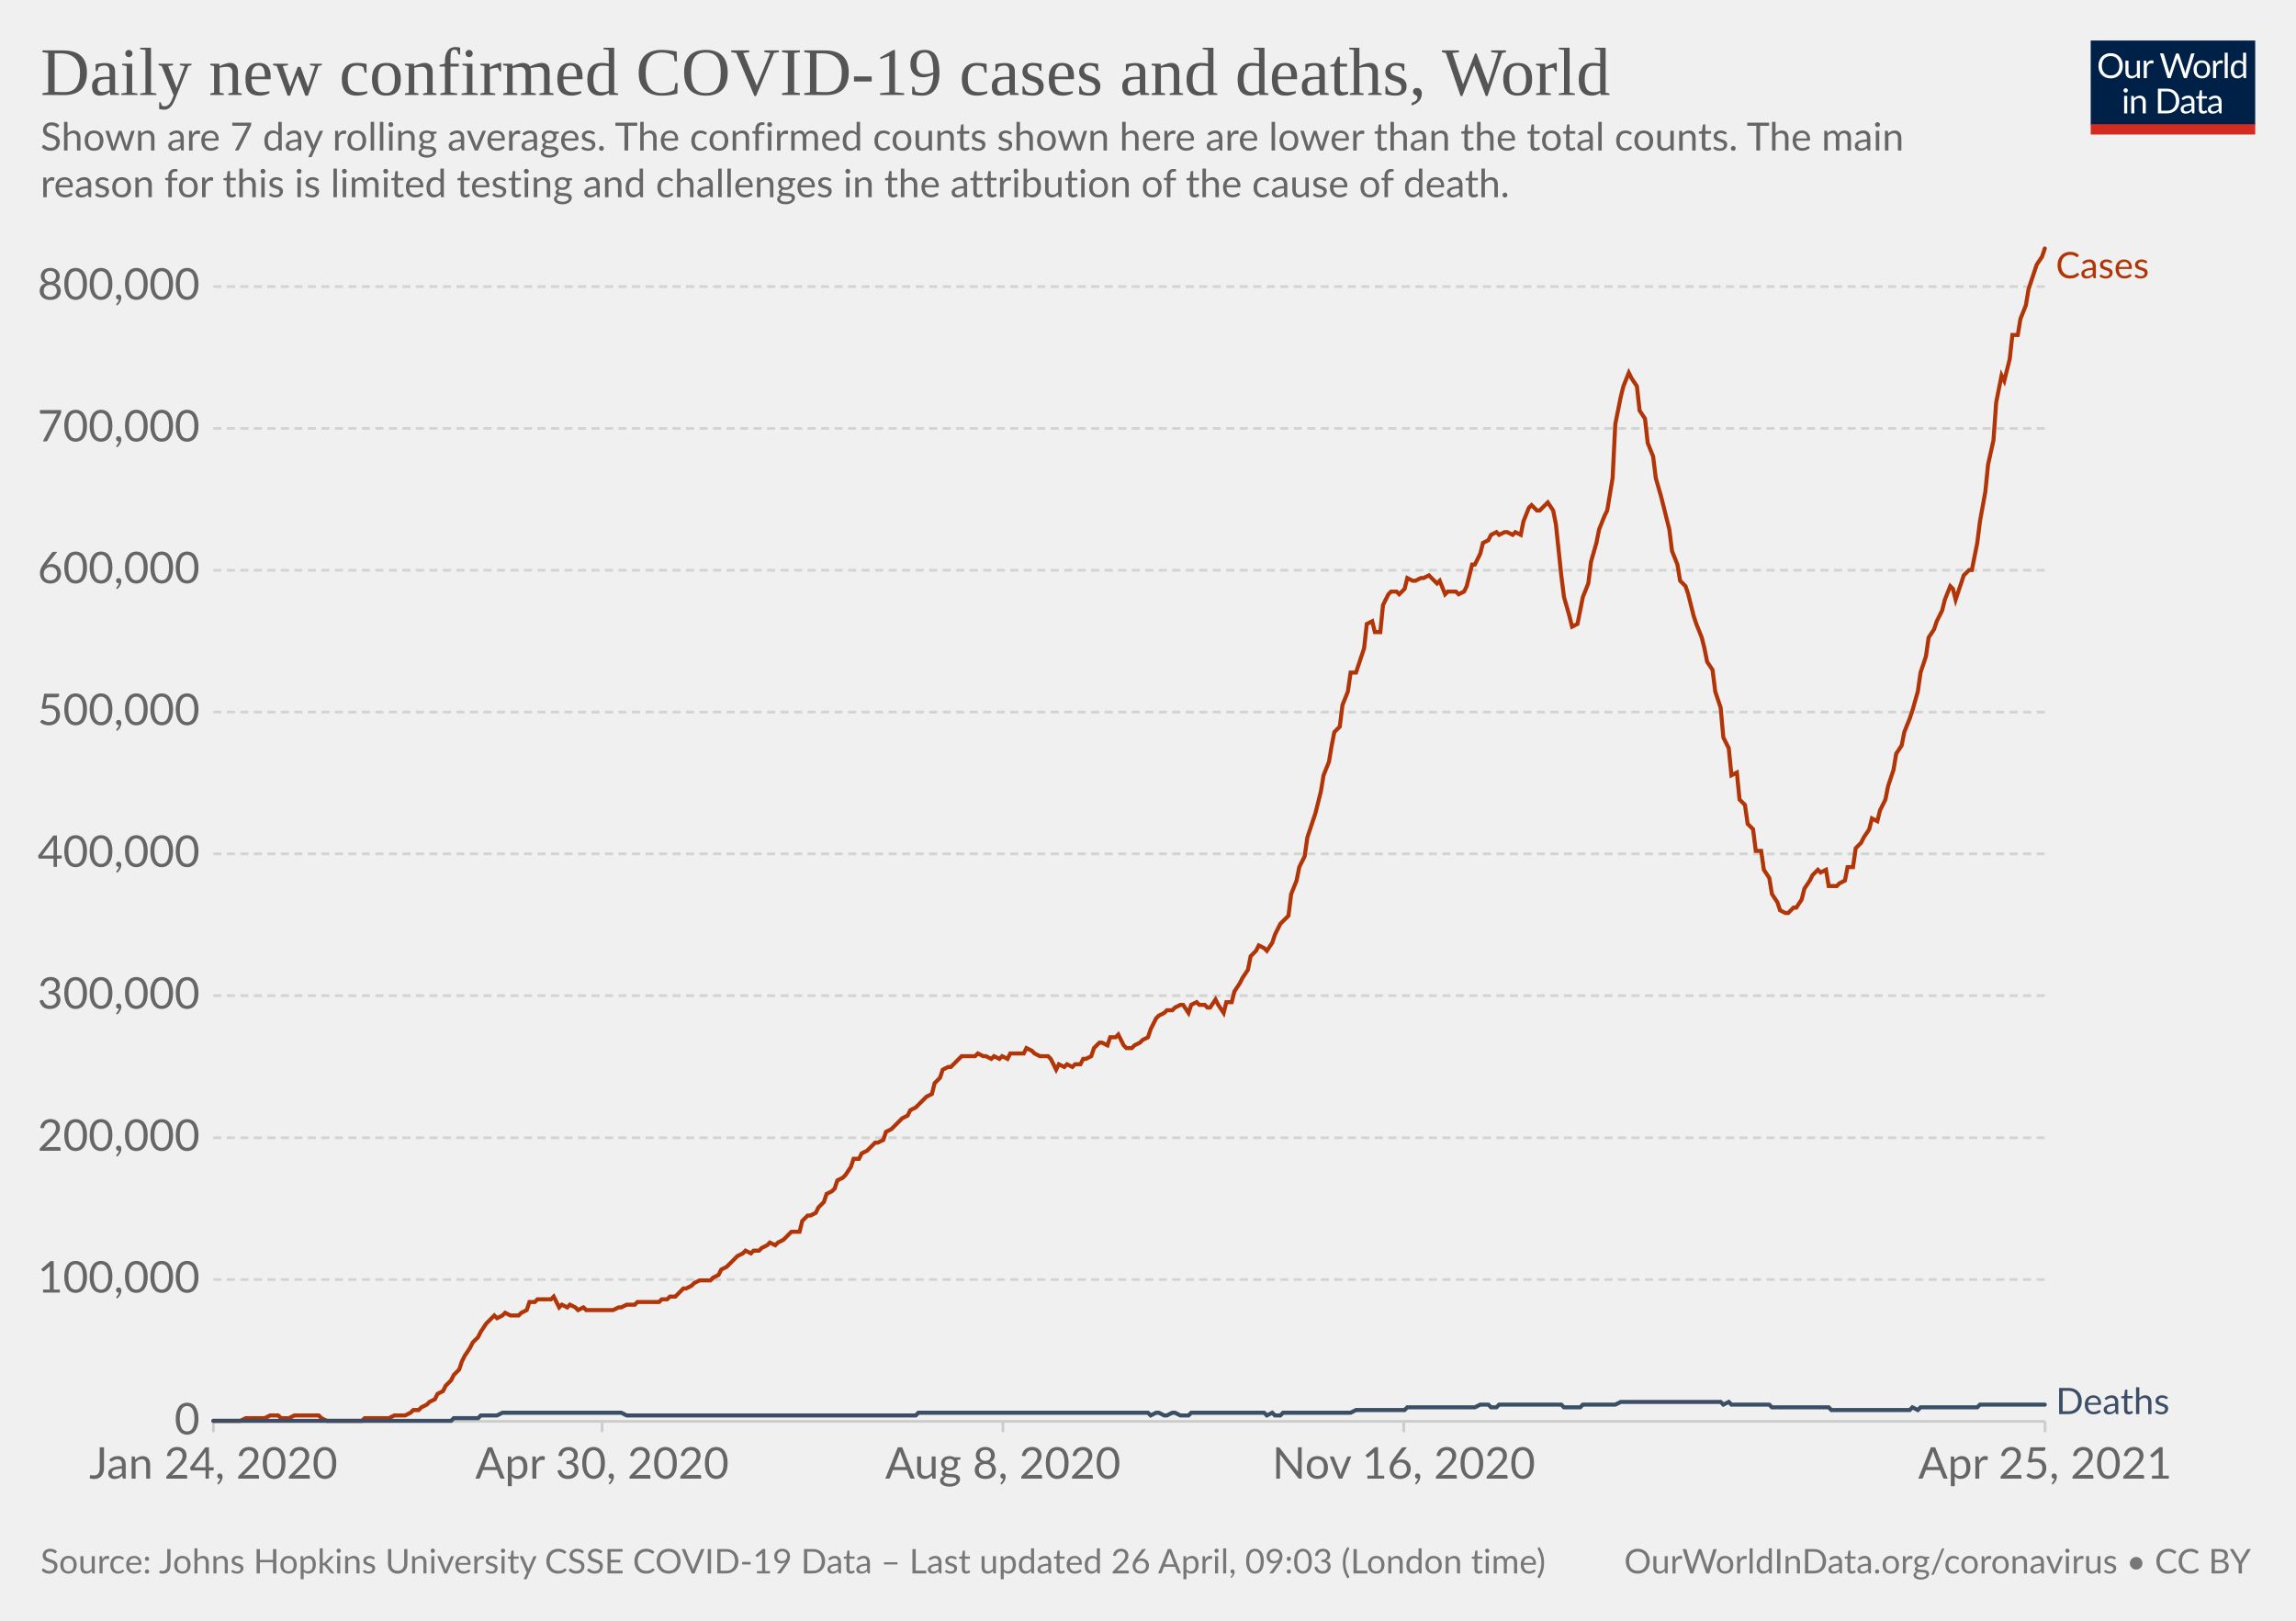
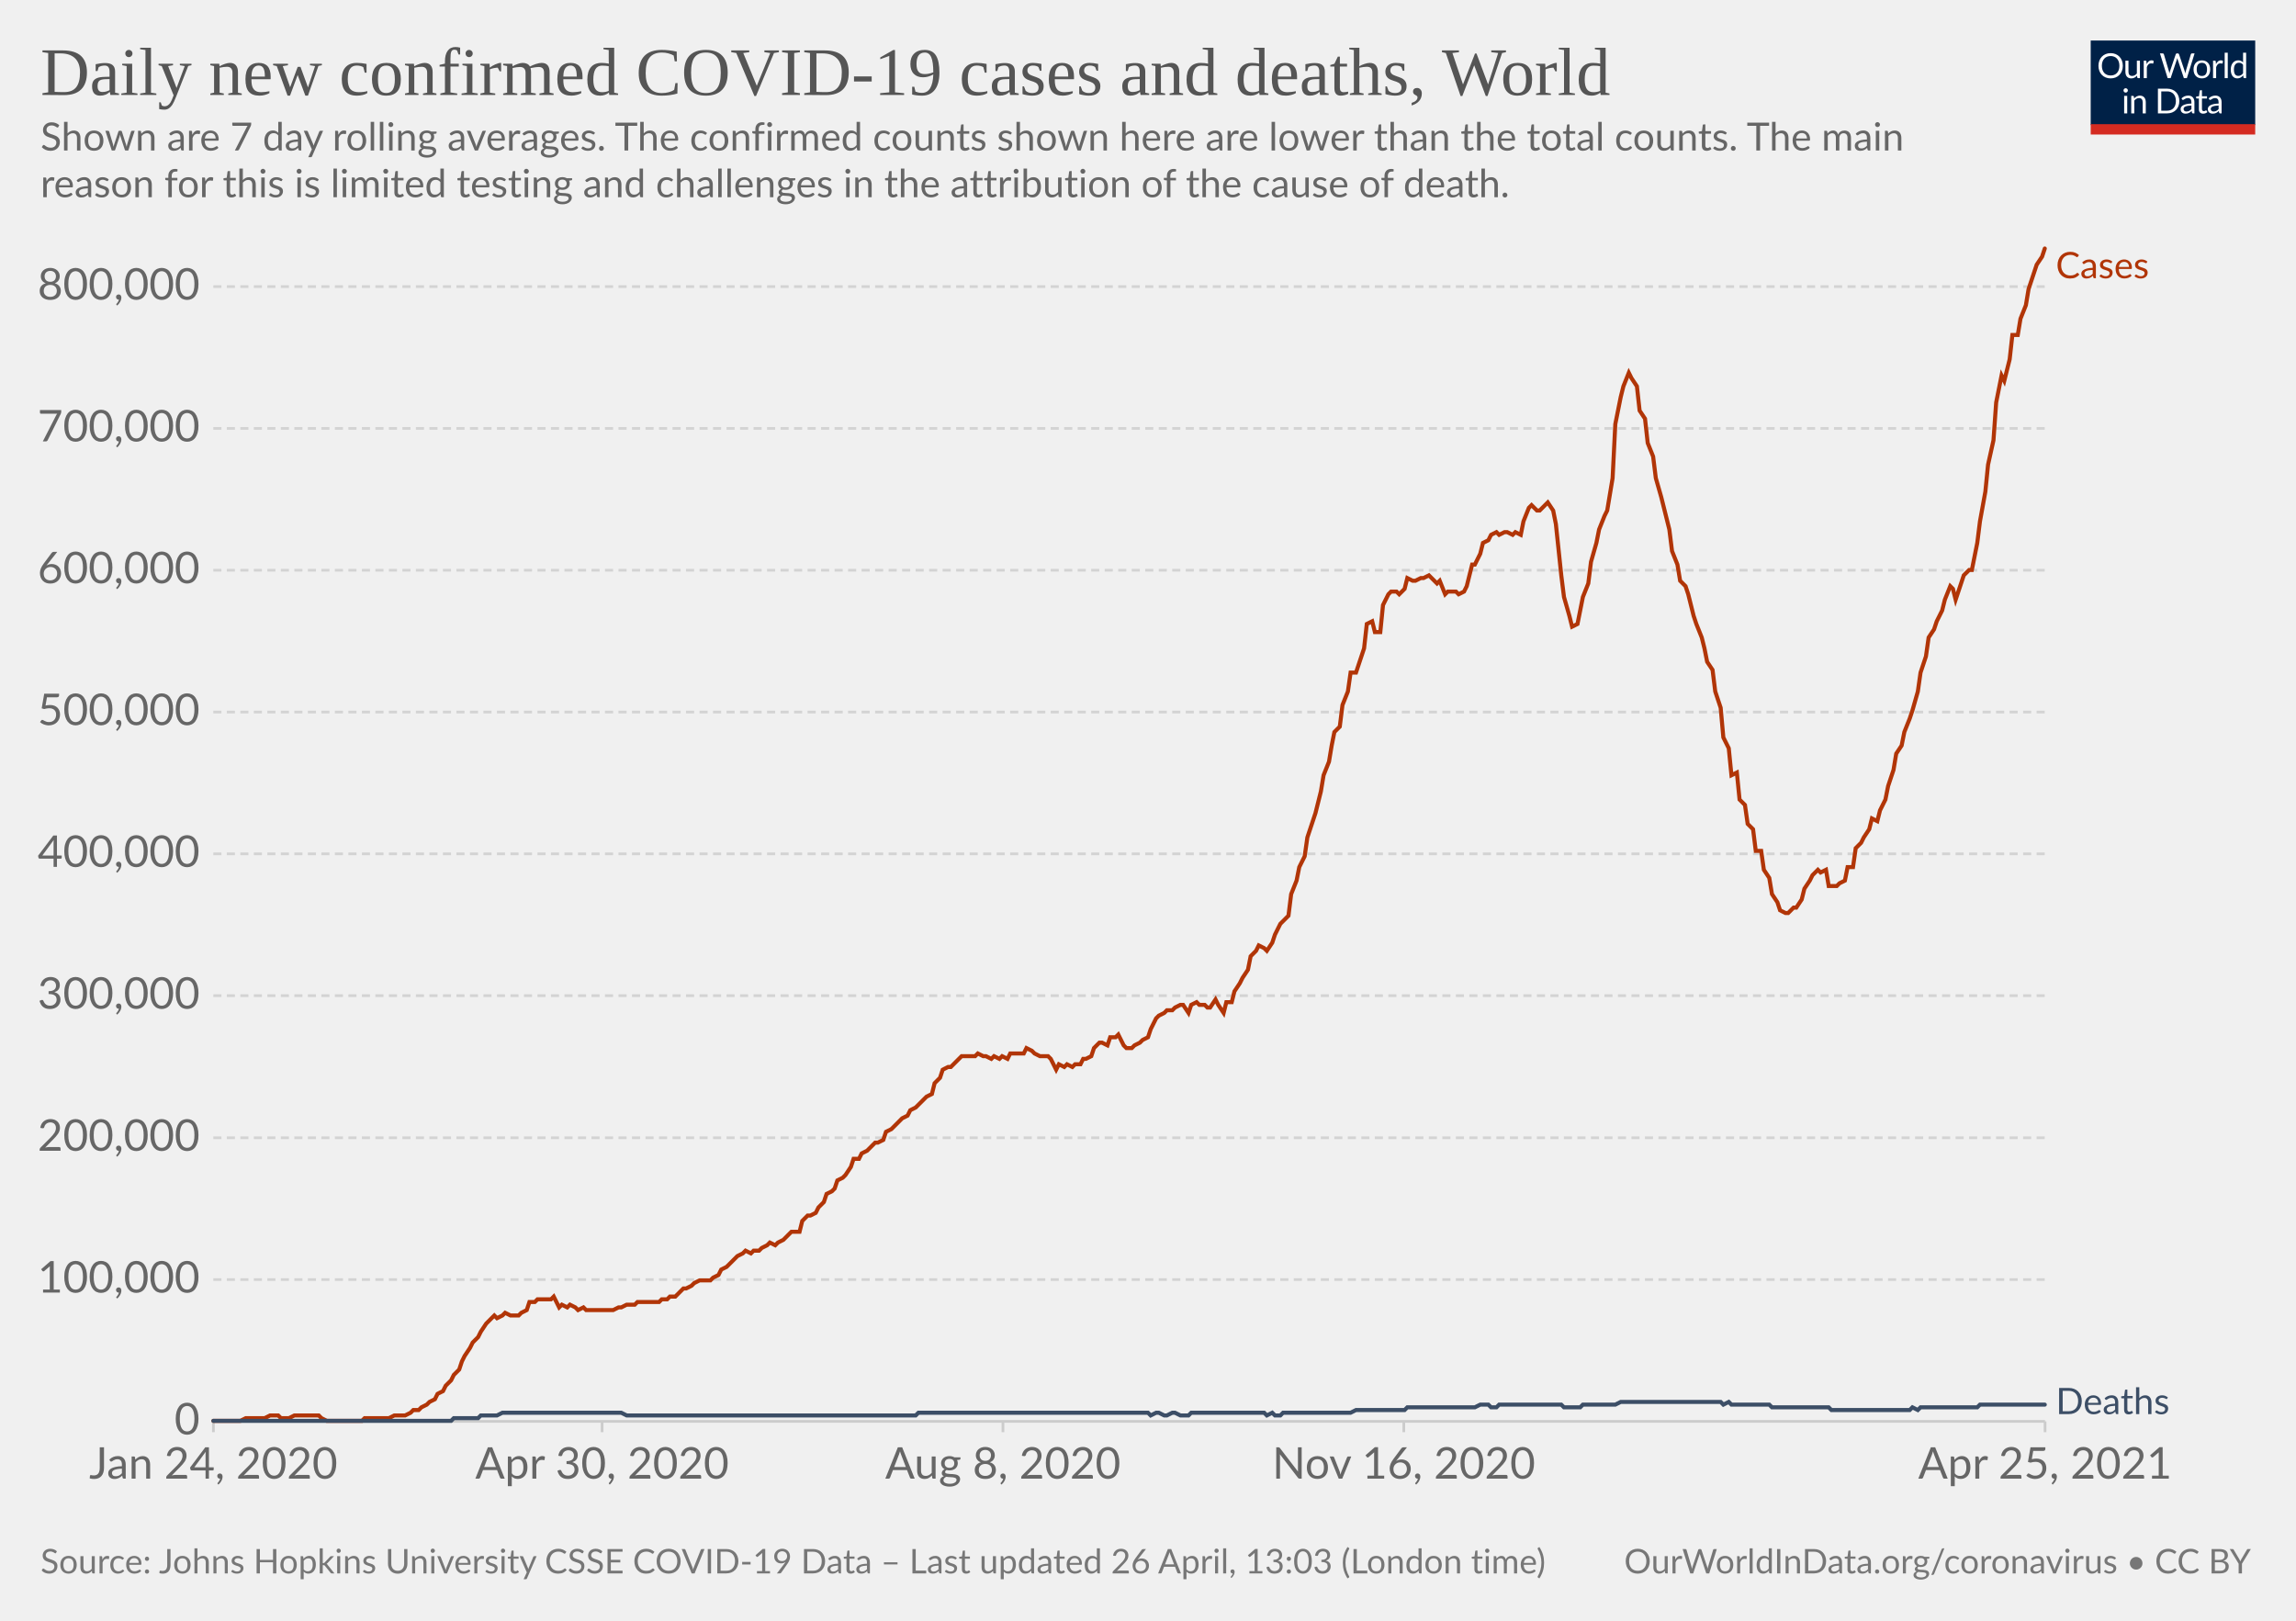
<svg xmlns="http://www.w3.org/2000/svg" version="1.1" style="background-color:#fff;-webkit-font-smoothing:antialiased" width="850" height="600" viewBox="0 0 850 600" font-family="Lato,'Helvetica Neue',Helvetica,Arial,sans-serif" font-size="18" text-rendering="optimizeLegibility">
  <g class="HeaderView">
    <g transform="matrix(.29 0 0 .29 774 15)">
      <svg className="owidLog" width="210" height="120" viewBox="0 0 210 120" fill="none">
        <g clip-path="url(#clip0)">
          <path d="M0 0h210v107.89H0V0z" fill="#002147" />
          <path d="M40.98 32.25c0 2.36-.38 4.53-1.12 6.51a14.26 14.26 0 01-8.1 8.4c-1.9.78-4.02 1.17-6.34 1.17a16.6 16.6 0 01-6.33-1.17 14.31 14.31 0 01-8.08-8.4 18.29 18.29 0 01-1.12-6.51c0-2.36.38-4.53 1.12-6.5.75-1.97 1.8-3.67 3.17-5.1a14.32 14.32 0 014.9-3.34c1.92-.8 4.03-1.19 6.34-1.19 2.32 0 4.43.4 6.34 1.19 1.92.8 3.56 1.9 4.93 3.34a14.87 14.87 0 013.17 5.1 18.1 18.1 0 011.12 6.5zm-4.38 0c0-1.94-.26-3.68-.8-5.22a10.91 10.91 0 00-2.24-3.89 9.68 9.68 0 00-3.52-2.46 11.95 11.95 0 00-4.62-.86c-1.68 0-3.21.28-4.6.86a9.88 9.88 0 00-3.54 2.46 10.91 10.91 0 00-2.24 3.9c-.53 1.53-.8 3.27-.8 5.2 0 1.94.27 3.68.8 5.22a11.17 11.17 0 002.24 3.9 10.01 10.01 0 003.55 2.44c1.38.56 2.9.83 4.6.83s3.24-.27 4.61-.83a9.8 9.8 0 003.52-2.44 11.17 11.17 0 002.25-3.9c.53-1.54.8-3.28.8-5.21zm26.22-6.54V48H60.5c-.56 0-.9-.27-1.05-.81l-.31-2.4a12.45 12.45 0 01-3.26 2.6c-1.2.64-2.58.96-4.13.96-1.22 0-2.3-.2-3.24-.6a6.52 6.52 0 01-2.33-1.7 7.37 7.37 0 01-1.43-2.67c-.3-1.04-.46-2.2-.46-3.45V25.7h3.91v14.22c0 1.68.38 2.99 1.15 3.91.77.93 1.96 1.39 3.54 1.39 1.16 0 2.24-.27 3.23-.82a10.42 10.42 0 002.8-2.28V25.7h3.91zm8.61 4.47a9.94 9.94 0 012.6-3.56 5.64 5.64 0 013.76-1.3c.47 0 .92.05 1.34.15.44.1.83.27 1.17.49l-.3 2.92c-.09.37-.3.55-.66.55-.2 0-.5-.04-.9-.13a6.21 6.21 0 00-3.24.18 4.23 4.23 0 00-1.47.92c-.42.4-.81.9-1.17 1.5-.33.58-.64 1.26-.92 2.02V48H67.7V25.71h2.25c.42 0 .72.08.88.25.16.16.27.44.33.83l.26 3.39zm61.16-13.7L122.75 48h-3.82l-7.99-24.05a21.95 21.95 0 01-.42-1.58 38.36 38.36 0 01-.44 1.58L102.05 48h-3.83L88.4 16.47h3.54c.38 0 .7.1.95.29.26.2.43.43.5.73l6.52 21.9.28 1.28.29 1.46.3-1.46.38-1.27 7.41-21.91c.1-.25.26-.48.51-.69.27-.22.58-.33.95-.33h1.23c.38 0 .69.1.92.29a1.77 1.77 0 01.53.73l7.4 21.9a28.4 28.4 0 01.68 2.62 29.52 29.52 0 01.52-2.61l6.54-21.91a1.31 1.31 0 01.48-.7c.27-.21.58-.32.95-.32h3.32zm9.35 8.88c1.63 0 3.1.27 4.4.82a9.43 9.43 0 015.46 5.94c.5 1.4.74 2.98.74 4.73 0 1.76-.25 3.34-.74 4.75a9.43 9.43 0 01-5.46 5.92c-1.3.52-2.77.79-4.4.79-1.64 0-3.12-.27-4.44-.8a9.42 9.42 0 01-3.35-2.3c-.92-1-1.63-2.2-2.13-3.61-.49-1.41-.73-3-.73-4.75s.24-3.33.73-4.73c.5-1.43 1.2-2.64 2.13-3.63a9.4 9.4 0 013.35-2.31c1.32-.55 2.8-.82 4.44-.82zm0 19.89c2.2 0 3.84-.73 4.93-2.2 1.08-1.48 1.63-3.54 1.63-6.18 0-2.66-.55-4.72-1.63-6.2-1.09-1.49-2.73-2.23-4.93-2.23-1.12 0-2.09.2-2.93.57a5.71 5.71 0 00-2.06 1.65 7.5 7.5 0 00-1.24 2.67c-.26 1.04-.4 2.22-.4 3.54 0 2.64.55 4.7 1.64 6.18 1.1 1.47 2.76 2.2 4.99 2.2zm17.97-15.07a9.94 9.94 0 012.6-3.56 5.64 5.64 0 013.76-1.3c.47 0 .91.05 1.34.15.44.1.83.27 1.16.49l-.28 2.92c-.09.37-.31.55-.66.55-.2 0-.5-.04-.9-.13a6.2 6.2 0 00-3.24.18 4.23 4.23 0 00-1.47.92c-.43.4-.82.9-1.17 1.5a13.1 13.1 0 00-.92 2.02V48h-3.94V25.71h2.24c.43 0 .72.08.88.25.17.16.28.44.33.83l.27 3.39zm15.04-14.59V48h-3.92V15.6h3.92zm19.55 15.43a6.22 6.22 0 00-2.38-2.05 6.7 6.7 0 00-2.86-.6c-2.07 0-3.66.75-4.77 2.23-1.12 1.48-1.68 3.6-1.68 6.33 0 1.46.13 2.7.38 3.74a7.29 7.29 0 001.1 2.56 4.35 4.35 0 001.78 1.45c.7.3 1.5.46 2.4.46 1.29 0 2.41-.3 3.36-.88a9.6 9.6 0 002.67-2.49V31.02zm3.91-15.43V48h-2.33c-.56 0-.9-.27-1.06-.81l-.35-2.71a12.13 12.13 0 01-3.25 2.77 8.28 8.28 0 01-4.23 1.06 7.31 7.31 0 01-6.14-2.9c-.73-.96-1.3-2.15-1.69-3.57a18.35 18.35 0 01.07-9.48 11.29 11.29 0 011.89-3.7 8.7 8.7 0 017.06-3.34 7.96 7.96 0 016.12 2.62V15.59h3.91zM46.61 70.71V93H42.7V70.71h3.91zm.84-7c0 .39-.08.75-.24 1.09a2.81 2.81 0 01-1.52 1.47 2.67 2.67 0 01-2.16 0 2.9 2.9 0 01-1.45-1.47 2.67 2.67 0 010-2.16c.15-.35.35-.65.6-.9.25-.27.53-.47.85-.62a2.67 2.67 0 012.16 0c.35.15.65.35.9.62.27.25.47.55.62.9.16.34.24.7.24 1.08zm7.97 10.24c.49-.54 1-1.04 1.54-1.48a9.85 9.85 0 013.66-1.84 8.96 8.96 0 015.43.35c.94.4 1.72.97 2.33 1.71a7.36 7.36 0 011.43 2.67c.32 1.04.49 2.19.49 3.45V93h-3.94V78.81c0-1.69-.4-3-1.17-3.92-.76-.93-1.93-1.4-3.5-1.4a6.6 6.6 0 00-3.25.83c-1 .56-1.92 1.31-2.77 2.27V93h-3.94V70.71h2.35c.56 0 .9.28 1.04.82l.3 2.42zm57.7 3.3c0 2.36-.37 4.5-1.11 6.44a14.3 14.3 0 01-3.17 4.98 14.1 14.1 0 01-4.93 3.2c-1.9.76-4.02 1.13-6.33 1.13H85.8V61.47h11.77c2.31 0 4.42.39 6.33 1.15a13.8 13.8 0 018.1 8.18 17.75 17.75 0 011.12 6.45zm-4.37 0c0-1.94-.26-3.67-.8-5.2a10.94 10.94 0 00-2.23-3.87 9.57 9.57 0 00-3.53-2.42 12.23 12.23 0 00-4.61-.83h-7.5v24.62h7.5c1.7 0 3.24-.28 4.61-.84a9.7 9.7 0 003.53-2.4 10.94 10.94 0 002.24-3.87c.53-1.53.8-3.26.8-5.2zm19.8 5.72c-1.8.06-3.34.2-4.62.44-1.26.22-2.3.51-3.1.88-.8.36-1.37.8-1.74 1.3-.35.5-.53 1.05-.53 1.67 0 .58.1 1.1.3 1.52a3 3 0 00.76 1.05c.34.27.73.46 1.17.6a6.13 6.13 0 001.45.17 7.28 7.28 0 003.5-.81 11.95 11.95 0 002.82-2.2v-4.62zm-12.65-9.11a12.73 12.73 0 013.98-2.66c1.43-.59 3-.88 4.73-.88 1.25 0 2.36.2 3.33.61a6.81 6.81 0 013.94 4.38c.33 1.04.5 2.19.5 3.43V93h-1.74a1.8 1.8 0 01-.88-.18c-.2-.13-.36-.38-.48-.74l-.44-2.12-1.72 1.46a9.48 9.48 0 01-3.74 1.7c-.69.15-1.46.23-2.3.23-.87 0-1.69-.12-2.45-.35a5.34 5.34 0 01-3.34-2.93 6.64 6.64 0 01-.49-2.64c0-.88.25-1.72.73-2.53a6.33 6.33 0 012.35-2.17c1.09-.63 2.5-1.15 4.25-1.54 1.75-.41 3.89-.65 6.42-.7v-1.75c0-1.73-.37-3.03-1.12-3.91-.75-.9-1.84-1.34-3.28-1.34-.97 0-1.78.12-2.44.37-.64.23-1.2.5-1.7.81l-1.23.82c-.33.23-.67.35-1 .35-.27 0-.5-.07-.69-.2a2.1 2.1 0 01-.48-.53l-.7-1.25zm27.67 19.5c-1.76 0-3.12-.5-4.07-1.48-.94-.98-1.41-2.4-1.41-4.25V74h-2.68a.9.9 0 01-.6-.2c-.16-.14-.24-.36-.24-.66v-1.56l3.65-.46.9-6.89a.9.9 0 01.29-.52.88.88 0 01.62-.22H142v7.67h6.44V74H142v13.38c0 .94.22 1.63.68 2.09.45.45 1.04.68 1.76.68a3.21 3.21 0 001.85-.53l.55-.35c.16-.12.3-.18.41-.18.2 0 .4.13.55.38l1.15 1.87a7.45 7.45 0 01-2.44 1.5 8.53 8.53 0 01-2.95.52zm19.68-10.4c-1.8.07-3.34.21-4.62.45-1.26.22-2.3.51-3.1.88-.8.36-1.37.8-1.74 1.3-.35.5-.53 1.05-.53 1.67 0 .58.1 1.1.3 1.52a2.9 2.9 0 00.76 1.05c.34.27.73.46 1.17.6a6.13 6.13 0 001.45.17 7.3 7.3 0 003.5-.81 12.04 12.04 0 002.82-2.2v-4.62zm-12.65-9.1a12.72 12.72 0 013.99-2.66c1.42-.59 3-.88 4.72-.88 1.25 0 2.36.2 3.33.61a6.81 6.81 0 013.94 4.38c.33 1.04.5 2.19.5 3.43V93h-1.74a1.8 1.8 0 01-.88-.18c-.2-.13-.36-.38-.48-.74l-.44-2.12-1.72 1.46a9.48 9.48 0 01-3.74 1.7c-.69.15-1.46.23-2.3.23-.87 0-1.69-.12-2.45-.35a5.33 5.33 0 01-3.34-2.93 6.62 6.62 0 01-.49-2.64c0-.88.25-1.72.73-2.53a6.33 6.33 0 012.35-2.17c1.09-.63 2.5-1.15 4.25-1.54a31.2 31.2 0 016.42-.7v-1.75c0-1.73-.37-3.03-1.12-3.91-.75-.9-1.84-1.34-3.28-1.34-.97 0-1.78.12-2.44.37-.64.23-1.2.5-1.7.81l-1.22.82c-.34.23-.68.35-1.02.35-.26 0-.49-.07-.68-.2a1.88 1.88 0 01-.48-.53l-.7-1.25zM40.98 32.25c0 2.36-.38 4.53-1.12 6.51a14.26 14.26 0 01-8.1 8.4c-1.9.78-4.02 1.17-6.34 1.17a16.6 16.6 0 01-6.33-1.17 14.31 14.31 0 01-8.08-8.4 18.29 18.29 0 01-1.12-6.51c0-2.36.38-4.53 1.12-6.5.75-1.97 1.8-3.67 3.17-5.1a14.32 14.32 0 014.9-3.34c1.92-.8 4.03-1.19 6.34-1.19 2.32 0 4.43.4 6.34 1.19 1.92.8 3.56 1.9 4.93 3.34a14.87 14.87 0 013.17 5.1 18.1 18.1 0 011.12 6.5zm-4.38 0c0-1.94-.26-3.68-.8-5.22a10.91 10.91 0 00-2.24-3.89 9.68 9.68 0 00-3.52-2.46 11.95 11.95 0 00-4.62-.86c-1.68 0-3.21.28-4.6.86a9.88 9.88 0 00-3.54 2.46 10.91 10.91 0 00-2.24 3.9c-.53 1.53-.8 3.27-.8 5.2 0 1.94.27 3.68.8 5.22a11.17 11.17 0 002.24 3.9 10.01 10.01 0 003.55 2.44c1.38.56 2.9.83 4.6.83s3.24-.27 4.61-.83a9.8 9.8 0 003.52-2.44 11.17 11.17 0 002.25-3.9c.53-1.54.8-3.28.8-5.21zm26.22-6.54V48H60.5c-.56 0-.9-.27-1.05-.81l-.31-2.4a12.45 12.45 0 01-3.26 2.6c-1.2.64-2.58.96-4.13.96-1.22 0-2.3-.2-3.24-.6a6.52 6.52 0 01-2.33-1.7 7.37 7.37 0 01-1.43-2.67c-.3-1.04-.46-2.2-.46-3.45V25.7h3.91v14.22c0 1.68.38 2.99 1.15 3.91.77.93 1.96 1.39 3.54 1.39 1.16 0 2.24-.27 3.23-.82a10.42 10.42 0 002.8-2.28V25.7h3.91zm8.61 4.47a9.94 9.94 0 012.6-3.56 5.64 5.64 0 013.76-1.3c.47 0 .92.05 1.34.15.44.1.83.27 1.17.49l-.3 2.92c-.09.37-.3.55-.66.55-.2 0-.5-.04-.9-.13a6.21 6.21 0 00-3.24.18 4.23 4.23 0 00-1.47.92c-.42.4-.81.9-1.17 1.5-.33.58-.64 1.26-.92 2.02V48H67.7V25.71h2.25c.42 0 .72.08.88.25.16.16.27.44.33.83l.26 3.39zm61.16-13.7L122.75 48h-3.82l-7.99-24.05a21.95 21.95 0 01-.42-1.58 38.36 38.36 0 01-.44 1.58L102.05 48h-3.83L88.4 16.47h3.54c.38 0 .7.1.95.29.26.2.43.43.5.73l6.52 21.9.28 1.28.29 1.46.3-1.46.38-1.27 7.41-21.91c.1-.25.26-.48.51-.69.27-.22.58-.33.95-.33h1.23c.38 0 .69.1.92.29a1.77 1.77 0 01.53.73l7.4 21.9a28.4 28.4 0 01.68 2.62 29.52 29.52 0 01.52-2.61l6.54-21.91a1.31 1.31 0 01.48-.7c.27-.21.58-.32.95-.32h3.32zm9.35 8.88c1.63 0 3.1.27 4.4.82a9.43 9.43 0 015.46 5.94c.5 1.4.74 2.98.74 4.73 0 1.76-.25 3.34-.74 4.75a9.43 9.43 0 01-5.46 5.92c-1.3.52-2.77.79-4.4.79-1.64 0-3.12-.27-4.44-.8a9.42 9.42 0 01-3.35-2.3c-.92-1-1.63-2.2-2.13-3.61-.49-1.41-.73-3-.73-4.75s.24-3.33.73-4.73c.5-1.43 1.2-2.64 2.13-3.63a9.4 9.4 0 013.35-2.31c1.32-.55 2.8-.82 4.44-.82zm0 19.89c2.2 0 3.84-.73 4.93-2.2 1.08-1.48 1.63-3.54 1.63-6.18 0-2.66-.55-4.72-1.63-6.2-1.09-1.49-2.73-2.23-4.93-2.23-1.12 0-2.09.2-2.93.57a5.71 5.71 0 00-2.06 1.65 7.5 7.5 0 00-1.24 2.67c-.26 1.04-.4 2.22-.4 3.54 0 2.64.55 4.7 1.64 6.18 1.1 1.47 2.76 2.2 4.99 2.2zm17.97-15.07a9.94 9.94 0 012.6-3.56 5.64 5.64 0 013.76-1.3c.47 0 .91.05 1.34.15.44.1.83.27 1.16.49l-.28 2.92c-.09.37-.31.55-.66.55-.2 0-.5-.04-.9-.13a6.2 6.2 0 00-3.24.18 4.23 4.23 0 00-1.47.92c-.43.4-.82.9-1.17 1.5a13.1 13.1 0 00-.92 2.02V48h-3.94V25.71h2.24c.43 0 .72.08.88.25.17.16.28.44.33.83l.27 3.39zm15.04-14.59V48h-3.92V15.6h3.92zm19.55 15.43a6.22 6.22 0 00-2.38-2.05 6.7 6.7 0 00-2.86-.6c-2.07 0-3.66.75-4.77 2.23-1.12 1.48-1.68 3.6-1.68 6.33 0 1.46.13 2.7.38 3.74a7.29 7.29 0 001.1 2.56 4.35 4.35 0 001.78 1.45c.7.3 1.5.46 2.4.46 1.29 0 2.41-.3 3.36-.88a9.6 9.6 0 002.67-2.49V31.02zm3.91-15.43V48h-2.33c-.56 0-.9-.27-1.06-.81l-.35-2.71a12.13 12.13 0 01-3.25 2.77 8.28 8.28 0 01-4.23 1.06 7.31 7.31 0 01-6.14-2.9c-.73-.96-1.3-2.15-1.69-3.57a18.35 18.35 0 01.07-9.48 11.29 11.29 0 011.89-3.7 8.7 8.7 0 017.06-3.34 7.96 7.96 0 016.12 2.62V15.59h3.91zM46.61 70.71V93H42.7V70.71h3.91zm.84-7c0 .39-.08.75-.24 1.09a2.81 2.81 0 01-1.52 1.47 2.67 2.67 0 01-2.16 0 2.9 2.9 0 01-1.45-1.47 2.67 2.67 0 010-2.16c.15-.35.35-.65.6-.9.25-.27.53-.47.85-.62a2.67 2.67 0 012.16 0c.35.15.65.35.9.62.27.25.47.55.62.9.16.34.24.7.24 1.08zm7.97 10.24c.49-.54 1-1.04 1.54-1.48a9.85 9.85 0 013.66-1.84 8.96 8.96 0 015.43.35c.94.4 1.72.97 2.33 1.71a7.36 7.36 0 011.43 2.67c.32 1.04.49 2.19.49 3.45V93h-3.94V78.81c0-1.69-.4-3-1.17-3.92-.76-.93-1.93-1.4-3.5-1.4a6.6 6.6 0 00-3.25.83c-1 .56-1.92 1.31-2.77 2.27V93h-3.94V70.71h2.35c.56 0 .9.28 1.04.82l.3 2.42zm57.7 3.3c0 2.36-.37 4.5-1.11 6.44a14.3 14.3 0 01-3.17 4.98 14.1 14.1 0 01-4.93 3.2c-1.9.76-4.02 1.13-6.33 1.13H85.8V61.47h11.77c2.31 0 4.42.39 6.33 1.15a13.8 13.8 0 018.1 8.18 17.75 17.75 0 011.12 6.45zm-4.37 0c0-1.94-.26-3.67-.8-5.2a10.94 10.94 0 00-2.23-3.87 9.57 9.57 0 00-3.53-2.42 12.23 12.23 0 00-4.61-.83h-7.5v24.62h7.5c1.7 0 3.24-.28 4.61-.84a9.7 9.7 0 003.53-2.4 10.94 10.94 0 002.24-3.87c.53-1.53.8-3.26.8-5.2zm19.8 5.72c-1.8.06-3.34.2-4.62.44-1.26.22-2.3.51-3.1.88-.8.36-1.37.8-1.74 1.3-.35.5-.53 1.05-.53 1.67 0 .58.1 1.1.3 1.52a3 3 0 00.76 1.05c.34.27.73.46 1.17.6a6.13 6.13 0 001.45.17 7.28 7.28 0 003.5-.81 11.95 11.95 0 002.82-2.2v-4.62zm-12.65-9.11a12.73 12.73 0 013.98-2.66c1.43-.59 3-.88 4.73-.88 1.25 0 2.36.2 3.33.61a6.81 6.81 0 013.94 4.38c.33 1.04.5 2.19.5 3.43V93h-1.74a1.8 1.8 0 01-.88-.18c-.2-.13-.36-.38-.48-.74l-.44-2.12-1.72 1.46a9.48 9.48 0 01-3.74 1.7c-.69.15-1.46.23-2.3.23-.87 0-1.69-.12-2.45-.35a5.34 5.34 0 01-3.34-2.93 6.64 6.64 0 01-.49-2.64c0-.88.25-1.72.73-2.53a6.33 6.33 0 012.35-2.17c1.09-.63 2.5-1.15 4.25-1.54 1.75-.41 3.89-.65 6.42-.7v-1.75c0-1.73-.37-3.03-1.12-3.91-.75-.9-1.84-1.34-3.28-1.34-.97 0-1.78.12-2.44.37-.64.23-1.2.5-1.7.81l-1.23.82c-.33.23-.67.35-1 .35-.27 0-.5-.07-.69-.2a2.1 2.1 0 01-.48-.53l-.7-1.25zm27.67 19.5c-1.76 0-3.12-.5-4.07-1.48-.94-.98-1.41-2.4-1.41-4.25V74h-2.68a.9.9 0 01-.6-.2c-.16-.14-.24-.36-.24-.66v-1.56l3.65-.46.9-6.89a.9.9 0 01.29-.52.88.88 0 01.62-.22H142v7.67h6.44V74H142v13.38c0 .94.22 1.63.68 2.09.45.45 1.04.68 1.76.68a3.21 3.21 0 001.85-.53l.55-.35c.16-.12.3-.18.41-.18.2 0 .4.13.55.38l1.15 1.87a7.45 7.45 0 01-2.44 1.5 8.53 8.53 0 01-2.95.52zm19.68-10.4c-1.8.07-3.34.21-4.62.45-1.26.22-2.3.51-3.1.88-.8.36-1.37.8-1.74 1.3-.35.5-.53 1.05-.53 1.67 0 .58.1 1.1.3 1.52a2.9 2.9 0 00.76 1.05c.34.27.73.46 1.17.6a6.13 6.13 0 001.45.17 7.3 7.3 0 003.5-.81 12.04 12.04 0 002.82-2.2v-4.62zm-12.65-9.1a12.72 12.72 0 013.99-2.66c1.42-.59 3-.88 4.72-.88 1.25 0 2.36.2 3.33.61a6.81 6.81 0 013.94 4.38c.33 1.04.5 2.19.5 3.43V93h-1.74a1.8 1.8 0 01-.88-.18c-.2-.13-.36-.38-.48-.74l-.44-2.12-1.72 1.46a9.48 9.48 0 01-3.74 1.7c-.69.15-1.46.23-2.3.23-.87 0-1.69-.12-2.45-.35a5.33 5.33 0 01-3.34-2.93 6.62 6.62 0 01-.49-2.64c0-.88.25-1.72.73-2.53a6.33 6.33 0 012.35-2.17c1.09-.63 2.5-1.15 4.25-1.54a31.2 31.2 0 016.42-.7v-1.75c0-1.73-.37-3.03-1.12-3.91-.75-.9-1.84-1.34-3.28-1.34-.97 0-1.78.12-2.44.37-.64.23-1.2.5-1.7.81l-1.22.82c-.34.23-.68.35-1.02.35-.26 0-.49-.07-.68-.2a1.88 1.88 0 01-.48-.53l-.7-1.25zM40.98 32.25c0 2.36-.38 4.53-1.12 6.51a14.26 14.26 0 01-8.1 8.4c-1.9.78-4.02 1.17-6.34 1.17a16.6 16.6 0 01-6.33-1.17 14.31 14.31 0 01-8.08-8.4 18.29 18.29 0 01-1.12-6.51c0-2.36.38-4.53 1.12-6.5.75-1.97 1.8-3.67 3.17-5.1a14.32 14.32 0 014.9-3.34c1.92-.8 4.03-1.19 6.34-1.19 2.32 0 4.43.4 6.34 1.19 1.92.8 3.56 1.9 4.93 3.34a14.87 14.87 0 013.17 5.1 18.1 18.1 0 011.12 6.5zm-4.38 0c0-1.94-.26-3.68-.8-5.22a10.91 10.91 0 00-2.24-3.89 9.68 9.68 0 00-3.52-2.46 11.95 11.95 0 00-4.62-.86c-1.68 0-3.21.28-4.6.86a9.88 9.88 0 00-3.54 2.46 10.91 10.91 0 00-2.24 3.9c-.53 1.53-.8 3.27-.8 5.2 0 1.94.27 3.68.8 5.22a11.17 11.17 0 002.24 3.9 10.01 10.01 0 003.55 2.44c1.38.56 2.9.83 4.6.83s3.24-.27 4.61-.83a9.8 9.8 0 003.52-2.44 11.17 11.17 0 002.25-3.9c.53-1.54.8-3.28.8-5.21zm26.22-6.54V48H60.5c-.56 0-.9-.27-1.05-.81l-.31-2.4a12.45 12.45 0 01-3.26 2.6c-1.2.64-2.58.96-4.13.96-1.22 0-2.3-.2-3.24-.6a6.52 6.52 0 01-2.33-1.7 7.37 7.37 0 01-1.43-2.67c-.3-1.04-.46-2.2-.46-3.45V25.7h3.91v14.22c0 1.68.38 2.99 1.15 3.91.77.93 1.96 1.39 3.54 1.39 1.16 0 2.24-.27 3.23-.82a10.42 10.42 0 002.8-2.28V25.7h3.91zm8.61 4.47a9.94 9.94 0 012.6-3.56 5.64 5.64 0 013.76-1.3c.47 0 .92.05 1.34.15.44.1.83.27 1.17.49l-.3 2.92c-.09.37-.3.55-.66.55-.2 0-.5-.04-.9-.13a6.21 6.21 0 00-3.24.18 4.23 4.23 0 00-1.47.92c-.42.4-.81.9-1.17 1.5-.33.58-.64 1.26-.92 2.02V48H67.7V25.71h2.25c.42 0 .72.08.88.25.16.16.27.44.33.83l.26 3.39zm61.16-13.7L122.75 48h-3.82l-7.99-24.05a21.95 21.95 0 01-.42-1.58 38.36 38.36 0 01-.44 1.58L102.05 48h-3.83L88.4 16.47h3.54c.38 0 .7.1.95.29.26.2.43.43.5.73l6.52 21.9.28 1.28.29 1.46.3-1.46.38-1.27 7.41-21.91c.1-.25.26-.48.51-.69.27-.22.58-.33.95-.33h1.23c.38 0 .69.1.92.29a1.77 1.77 0 01.53.73l7.4 21.9a28.4 28.4 0 01.68 2.62 29.52 29.52 0 01.52-2.61l6.54-21.91a1.31 1.31 0 01.48-.7c.27-.21.58-.32.95-.32h3.32zm9.35 8.88c1.63 0 3.1.27 4.4.82a9.43 9.43 0 015.46 5.94c.5 1.4.74 2.98.74 4.73 0 1.76-.25 3.34-.74 4.75a9.43 9.43 0 01-5.46 5.92c-1.3.52-2.77.79-4.4.79-1.64 0-3.12-.27-4.44-.8a9.42 9.42 0 01-3.35-2.3c-.92-1-1.63-2.2-2.13-3.61-.49-1.41-.73-3-.73-4.75s.24-3.33.73-4.73c.5-1.43 1.2-2.64 2.13-3.63a9.4 9.4 0 013.35-2.31c1.32-.55 2.8-.82 4.44-.82zm0 19.89c2.2 0 3.84-.73 4.93-2.2 1.08-1.48 1.63-3.54 1.63-6.18 0-2.66-.55-4.72-1.63-6.2-1.09-1.49-2.73-2.23-4.93-2.23-1.12 0-2.09.2-2.93.57a5.71 5.71 0 00-2.06 1.65 7.5 7.5 0 00-1.24 2.67c-.26 1.04-.4 2.22-.4 3.54 0 2.64.55 4.7 1.64 6.18 1.1 1.47 2.76 2.2 4.99 2.2zm17.97-15.07a9.94 9.94 0 012.6-3.56 5.64 5.64 0 013.76-1.3c.47 0 .91.05 1.34.15.44.1.83.27 1.16.49l-.28 2.92c-.09.37-.31.55-.66.55-.2 0-.5-.04-.9-.13a6.2 6.2 0 00-3.24.18 4.23 4.23 0 00-1.47.92c-.43.4-.82.9-1.17 1.5a13.1 13.1 0 00-.92 2.02V48h-3.94V25.71h2.24c.43 0 .72.08.88.25.17.16.28.44.33.83l.27 3.39zm15.04-14.59V48h-3.92V15.6h3.92zm19.55 15.43a6.22 6.22 0 00-2.38-2.05 6.7 6.7 0 00-2.86-.6c-2.07 0-3.66.75-4.77 2.23-1.12 1.48-1.68 3.6-1.68 6.33 0 1.46.13 2.7.38 3.74a7.29 7.29 0 001.1 2.56 4.35 4.35 0 001.78 1.45c.7.3 1.5.46 2.4.46 1.29 0 2.41-.3 3.36-.88a9.6 9.6 0 002.67-2.49V31.02zm3.91-15.43V48h-2.33c-.56 0-.9-.27-1.06-.81l-.35-2.71a12.13 12.13 0 01-3.25 2.77 8.28 8.28 0 01-4.23 1.06 7.31 7.31 0 01-6.14-2.9c-.73-.96-1.3-2.15-1.69-3.57a18.35 18.35 0 01.07-9.48 11.29 11.29 0 011.89-3.7 8.7 8.7 0 017.06-3.34 7.96 7.96 0 016.12 2.62V15.59h3.91zM46.61 70.71V93H42.7V70.71h3.91zm.84-7c0 .39-.08.75-.24 1.09a2.81 2.81 0 01-1.52 1.47 2.67 2.67 0 01-2.16 0 2.9 2.9 0 01-1.45-1.47 2.67 2.67 0 010-2.16c.15-.35.35-.65.6-.9.25-.27.53-.47.85-.62a2.67 2.67 0 012.16 0c.35.15.65.35.9.62.27.25.47.55.62.9.16.34.24.7.24 1.08zm7.97 10.24c.49-.54 1-1.04 1.54-1.48a9.85 9.85 0 013.66-1.84 8.96 8.96 0 015.43.35c.94.4 1.72.97 2.33 1.71a7.36 7.36 0 011.43 2.67c.32 1.04.49 2.19.49 3.45V93h-3.94V78.81c0-1.69-.4-3-1.17-3.92-.76-.93-1.93-1.4-3.5-1.4a6.6 6.6 0 00-3.25.83c-1 .56-1.92 1.31-2.77 2.27V93h-3.94V70.71h2.35c.56 0 .9.28 1.04.82l.3 2.42zm57.7 3.3c0 2.36-.37 4.5-1.11 6.44a14.3 14.3 0 01-3.17 4.98 14.1 14.1 0 01-4.93 3.2c-1.9.76-4.02 1.13-6.33 1.13H85.8V61.47h11.77c2.31 0 4.42.39 6.33 1.15a13.8 13.8 0 018.1 8.18 17.75 17.75 0 011.12 6.45zm-4.37 0c0-1.94-.26-3.67-.8-5.2a10.94 10.94 0 00-2.23-3.87 9.57 9.57 0 00-3.53-2.42 12.23 12.23 0 00-4.61-.83h-7.5v24.62h7.5c1.7 0 3.24-.28 4.61-.84a9.7 9.7 0 003.53-2.4 10.94 10.94 0 002.24-3.87c.53-1.53.8-3.26.8-5.2zm19.8 5.72c-1.8.06-3.34.2-4.62.44-1.26.22-2.3.51-3.1.88-.8.36-1.37.8-1.74 1.3-.35.5-.53 1.05-.53 1.67 0 .58.1 1.1.3 1.52a3 3 0 00.76 1.05c.34.27.73.46 1.17.6a6.13 6.13 0 001.45.17 7.28 7.28 0 003.5-.81 11.95 11.95 0 002.82-2.2v-4.62zm-12.65-9.11a12.73 12.73 0 013.98-2.66c1.43-.59 3-.88 4.73-.88 1.25 0 2.36.2 3.33.61a6.81 6.81 0 013.94 4.38c.33 1.04.5 2.19.5 3.43V93h-1.74a1.8 1.8 0 01-.88-.18c-.2-.13-.36-.38-.48-.74l-.44-2.12-1.72 1.46a9.48 9.48 0 01-3.74 1.7c-.69.15-1.46.23-2.3.23-.87 0-1.69-.12-2.45-.35a5.34 5.34 0 01-3.34-2.93 6.64 6.64 0 01-.49-2.64c0-.88.25-1.72.73-2.53a6.33 6.33 0 012.35-2.17c1.09-.63 2.5-1.15 4.25-1.54 1.75-.41 3.89-.65 6.42-.7v-1.75c0-1.73-.37-3.03-1.12-3.91-.75-.9-1.84-1.34-3.28-1.34-.97 0-1.78.12-2.44.37-.64.23-1.2.5-1.7.81l-1.23.82c-.33.23-.67.35-1 .35-.27 0-.5-.07-.69-.2a2.1 2.1 0 01-.48-.53l-.7-1.25zm27.67 19.5c-1.76 0-3.12-.5-4.07-1.48-.94-.98-1.41-2.4-1.41-4.25V74h-2.68a.9.9 0 01-.6-.2c-.16-.14-.24-.36-.24-.66v-1.56l3.65-.46.9-6.89a.9.9 0 01.29-.52.88.88 0 01.62-.22H142v7.67h6.44V74H142v13.38c0 .94.22 1.63.68 2.09.45.45 1.04.68 1.76.68a3.21 3.21 0 001.85-.53l.55-.35c.16-.12.3-.18.41-.18.2 0 .4.13.55.38l1.15 1.87a7.45 7.45 0 01-2.44 1.5 8.53 8.53 0 01-2.95.52zm19.68-10.4c-1.8.07-3.34.21-4.62.45-1.26.22-2.3.51-3.1.88-.8.36-1.37.8-1.74 1.3-.35.5-.53 1.05-.53 1.67 0 .58.1 1.1.3 1.52a2.9 2.9 0 00.76 1.05c.34.27.73.46 1.17.6a6.13 6.13 0 001.45.17 7.3 7.3 0 003.5-.81 12.04 12.04 0 002.82-2.2v-4.62zm-12.65-9.1a12.72 12.72 0 013.99-2.66c1.42-.59 3-.88 4.72-.88 1.25 0 2.36.2 3.33.61a6.81 6.81 0 013.94 4.38c.33 1.04.5 2.19.5 3.43V93h-1.74a1.8 1.8 0 01-.88-.18c-.2-.13-.36-.38-.48-.74l-.44-2.12-1.72 1.46a9.48 9.48 0 01-3.74 1.7c-.69.15-1.46.23-2.3.23-.87 0-1.69-.12-2.45-.35a5.33 5.33 0 01-3.34-2.93 6.62 6.62 0 01-.49-2.64c0-.88.25-1.72.73-2.53a6.33 6.33 0 012.35-2.17c1.09-.63 2.5-1.15 4.25-1.54a31.2 31.2 0 016.42-.7v-1.75c0-1.73-.37-3.03-1.12-3.91-.75-.9-1.84-1.34-3.28-1.34-.97 0-1.78.12-2.44.37-.64.23-1.2.5-1.7.81l-1.22.82c-.34.23-.68.35-1.02.35-.26 0-.49-.07-.68-.2a1.88 1.88 0 01-.48-.53l-.7-1.25z" fill="#fff" />
          <path fill="#D42B21" d="M0 106.79h210V120H0z" />
        </g>
        <defs>
          <clipPath id="clip0">
            <path fill="#fff" d="M0 0h210v120H0z" />
          </clipPath>
        </defs>
      </svg>
    </g>
    <a href="https://ourworldindata.org/grapher/daily-covid-cases-deaths-7-day-ra?country=~OWID_WRL" target="_blank" rel="noopener" font-family="&quot;Playfair Display&quot;,Georgia,&quot;Times New Roman&quot;,serif">
      <text font-size="25.2" x="15" y="35.2" fill="#555">
        <tspan x="15" y="35.16">Daily new confirmed COVID-19 cases and deaths, World</tspan>
      </text>
    </a>
    <text font-size="14.4" x="15" y="55.7" fill="#666">
      <tspan x="15" y="55.72">Shown are 7 day rolling averages. The confirmed counts shown here are lower than the total counts. The main</tspan>
      <tspan x="15" y="73">reason for this is limited testing and challenges in the attribution of the cause of death.</tspan>
    </text>
  </g>
  <g class="LineChart">
    <defs>
      <clipPath id="a">
        <path d="M68.97 74.2h830v910.4h-830z" />
      </clipPath>
    </defs>
    <g class="DualAxisView">
      <g class="HorizontalAxis">
        <path stroke="#ccc" d="M79 526.2v4M222.9 526.2v4M371.3 526.2v4M519.7 526.2v4M757.1 526.2v4" />
        <text x="79" y="547.4" fill="#666" text-anchor="middle" font-size="16.2">Jan 24, 2020</text>
        <text x="222.9" y="547.4" fill="#666" text-anchor="middle" font-size="16.2">Apr 30, 2020</text>
        <text x="371.3" y="547.4" fill="#666" text-anchor="middle" font-size="16.2">Aug 8, 2020</text>
        <text x="519.7" y="547.4" fill="#666" text-anchor="middle" font-size="16.2">Nov 16, 2020</text>
        <text x="757.1" y="547.4" fill="#666" text-anchor="middle" font-size="16.2">Apr 25, 2021</text>
      </g>
      <g class="VerticalAxis" fill="#666" dominant-baseline="middle" text-anchor="end" font-size="16.2">
        <text x="73.97" y="526.2">0</text>
        <text x="73.97" y="473.7">100,000</text>
        <text x="73.97" y="421.2">200,000</text>
        <text x="73.97" y="368.6">300,000</text>
        <text x="73.97" y="316.1">400,000</text>
        <text x="73.97" y="263.6">500,000</text>
        <text x="73.97" y="211.1">600,000</text>
        <text x="73.97" y="158.6">700,000</text>
        <text x="73.97" y="106.1">800,000</text>
      </g>
      <g class="AxisGridLines horizontalLines">
        <path stroke="#ccc" d="M78.97 526.2h678.1" />
        <path stroke="#d3d3d3" stroke-dasharray="3,2" d="M78.97 473.7h678.1M78.97 421.2h678.1M78.97 368.6h678.1M78.97 316.1h678.1M78.97 263.6h678.1M78.97 211.1h678.1M78.97 158.6h678.1M78.97 106.1h678.1" />
      </g>
    </g>
    <g clip-path="url(#a)">
      <g class="LineLabels" cursor="default">
        <g class="legendMark">
          <text font-size="13.5" x="761.1" y="103" fill="#B13507">
            <tspan x="761.07" y="103">Cases</tspan>
          </text>
        </g>
        <g class="legendMark">
          <text font-size="13.5" x="761.1" y="523.5" fill="#3C4E66">
            <tspan x="761.07" y="523.5">Deaths</tspan>
          </text>
        </g>
      </g>
      <g class="Lines">
        <g>
          <path stroke-linecap="round" stroke="#ddd" d="M79 526h10l2-1h7l2-1h3l1 1h3l2-1h9l1 1 2 1h13l1-1h9l2-1h4l2-1 1-1h2l1-1 2-1 1-1 2-1 1-2 2-1 1-2 2-2 1-2 2-2 1-3 1-2 2-3 1-2 2-2 1-2 2-3 1-1 2-2 1 1 2-1 1-1 2 1h3l1-1 2-1 1-3h2l1-1h5l1-1 2 4 1-1 2 1 1-1 2 1 1 1 2-1 1 1h10l2-1h1l2-1h3l1-1h8l1-1h2l1-1h2l1-1 2-2h1l2-1 1-1 2-1h4l1-1 2-1 1-2 2-1 1-1 2-2 1-1 2-1 1-1 2 1 1-1h2l1-1 2-1 1-1 2 1 1-1 2-1 1-1 2-2h3l1-4 2-2h1l2-1 1-2 2-2 1-3 2-1 1-1 1-3 2-1 1-1 2-3 1-3h2l1-2 2-1 1-1 2-2h1l2-1 1-3 2-1 1-1 2-2 1-1 2-1 1-2 2-1 1-1 2-2 1-1 2-1 1-4 2-2 1-3 2-1h1l2-2 1-1 1-1h5l1-1 2 1h1l2 1 1-1 2 1 1-1 2 1 1-2h5l1-2 2 1 1 1 2 1h3l1 1 2 4 1-2 2 1 1-1 2 1 1-1h2l1-2h1l2-1 1-3 2-2h1l2 1 1-3h2l1-1 2 4 1 1h2l1-1 2-1 1-1 2-1 1-3 2-4 1-1 2-1 1-1h2l1-1 2-1h1l2 3 1-3 2-1 1 1h2l1 1h1l2-3 1 2 2 3 1-4h2l1-4 2-3 1-2 2-3 1-5 2-2 1-2 2 1 1 1 2-3 1-3 2-4 1-1 2-2 1-8 2-5 1-5 2-4 1-7 2-6 1-3 2-8 1-6 2-5 1-6 1-5 2-2 1-8 2-5 1-7h2l1-3 2-6 1-9 2-1 1 4h2l1-10 2-4 1-1h2l1 1 2-2 1-4 2 1h1l2-1h1l2-1 1 1 2 2 1-1 2 5 1-1h3l1 1 2-1 1-2 2-8h1l2-4 1-4 2-1 1-2 2-1 1 1 2-1h1l2 1 1-1 2 1 1-5 2-5 1-1 2 2h1l2-2 1-1 2 3 1 5 2 19 1 8 2 7 1 4 2-1 1-5 1-5 2-5 1-8 2-7 1-5 2-5 1-2 2-12 1-20 2-10 1-4 2-5 1 2 2 3 1 9 2 3 1 9 2 5 1 8 2 7 1 4 2 8 1 8 2 5 1 6 2 2 1 3 2 8 1 3 2 5 1 4 1 5 2 3 1 8 2 6 1 11 2 4 1 10 2-1 1 10 2 2 1 7 2 2 1 8h2l1 7 2 3 1 6 2 3 1 3 2 1h1l2-2h1l2-3 1-4 2-3 1-2 2-2 1 1 2-1 1 6h3l1-1 2-1 1-5h2l1-7 2-2 1-2 2-3 1-4 2 1 1-4 2-4 1-5 2-6 1-6 2-3 1-5 2-5 1-3 2-7 1-7 2-6 1-7 2-3 1-3 2-4 1-4 2-5 1 1 1 4 2-6 1-3 2-2h1l2-10 1-8 2-11 1-10 2-9 1-14 2-10 1 2 2-8 1-9h2l1-6 2-5 1-6 2-6 1-3 2-3 1-3" fill="none" stroke-width="1" />
        </g>
        <g>
          <path stroke-linecap="round" stroke="#ddd" d="M79 526h88l1-1h9l1-1h6l2-1h44l2 1h107l1-1h85l1 1 2-1h1l2 1h1l2-1h1l2 1h3l1-1h27l1 1 2-1 1 1h2l1-1h25l2-1h18l1-1h25l2-1h3l1 1h2l1-1h23l1 1h6l1-1h12l2-1h37l1 1 2-1 1 1h14l1 1h21l1 1h29l1-1 2 1 1-1h21l1-1h24" fill="none" stroke-width="1" />
        </g>
        <g>
          <path stroke="#B13507" stroke-linecap="round" d="M79 526h10l2-1h7l2-1h3l1 1h3l2-1h9l1 1 2 1h13l1-1h9l2-1h4l2-1 1-1h2l1-1 2-1 1-1 2-1 1-2 2-1 1-2 2-2 1-2 2-2 1-3 1-2 2-3 1-2 2-2 1-2 2-3 1-1 2-2 1 1 2-1 1-1 2 1h3l1-1 2-1 1-3h2l1-1h5l1-1 2 4 1-1 2 1 1-1 2 1 1 1 2-1 1 1h10l2-1h1l2-1h3l1-1h8l1-1h2l1-1h2l1-1 2-2h1l2-1 1-1 2-1h4l1-1 2-1 1-2 2-1 1-1 2-2 1-1 2-1 1-1 2 1 1-1h2l1-1 2-1 1-1 2 1 1-1 2-1 1-1 2-2h3l1-4 2-2h1l2-1 1-2 2-2 1-3 2-1 1-1 1-3 2-1 1-1 2-3 1-3h2l1-2 2-1 1-1 2-2h1l2-1 1-3 2-1 1-1 2-2 1-1 2-1 1-2 2-1 1-1 2-2 1-1 2-1 1-4 2-2 1-3 2-1h1l2-2 1-1 1-1h5l1-1 2 1h1l2 1 1-1 2 1 1-1 2 1 1-2h5l1-2 2 1 1 1 2 1h3l1 1 2 4 1-2 2 1 1-1 2 1 1-1h2l1-2h1l2-1 1-3 2-2h1l2 1 1-3h2l1-1 2 4 1 1h2l1-1 2-1 1-1 2-1 1-3 2-4 1-1 2-1 1-1h2l1-1 2-1h1l2 3 1-3 2-1 1 1h2l1 1h1l2-3 1 2 2 3 1-4h2l1-4 2-3 1-2 2-3 1-5 2-2 1-2 2 1 1 1 2-3 1-3 2-4 1-1 2-2 1-8 2-5 1-5 2-4 1-7 2-6 1-3 2-8 1-6 2-5 1-6 1-5 2-2 1-8 2-5 1-7h2l1-3 2-6 1-9 2-1 1 4h2l1-10 2-4 1-1h2l1 1 2-2 1-4 2 1h1l2-1h1l2-1 1 1 2 2 1-1 2 5 1-1h3l1 1 2-1 1-2 2-8h1l2-4 1-4 2-1 1-2 2-1 1 1 2-1h1l2 1 1-1 2 1 1-5 2-5 1-1 2 2h1l2-2 1-1 2 3 1 5 2 19 1 8 2 7 1 4 2-1 1-5 1-5 2-5 1-8 2-7 1-5 2-5 1-2 2-12 1-20 2-10 1-4 2-5 1 2 2 3 1 9 2 3 1 9 2 5 1 8 2 7 1 4 2 8 1 8 2 5 1 6 2 2 1 3 2 8 1 3 2 5 1 4 1 5 2 3 1 8 2 6 1 11 2 4 1 10 2-1 1 10 2 2 1 7 2 2 1 8h2l1 7 2 3 1 6 2 3 1 3 2 1h1l2-2h1l2-3 1-4 2-3 1-2 2-2 1 1 2-1 1 6h3l1-1 2-1 1-5h2l1-7 2-2 1-2 2-3 1-4 2 1 1-4 2-4 1-5 2-6 1-6 2-3 1-5 2-5 1-3 2-7 1-7 2-6 1-7 2-3 1-3 2-4 1-4 2-5 1 1 1 4 2-6 1-3 2-2h1l2-10 1-8 2-11 1-10 2-9 1-14 2-10 1 2 2-8 1-9h2l1-6 2-5 1-6 2-6 1-3 2-3 1-3" fill="none" stroke-width="1.5" />
        </g>
        <g>
          <path stroke="#3C4E66" stroke-linecap="round" d="M79 526h88l1-1h9l1-1h6l2-1h44l2 1h107l1-1h85l1 1 2-1h1l2 1h1l2-1h1l2 1h3l1-1h27l1 1 2-1 1 1h2l1-1h25l2-1h18l1-1h25l2-1h3l1 1h2l1-1h23l1 1h6l1-1h12l2-1h37l1 1 2-1 1 1h14l1 1h21l1 1h29l1-1 2 1 1-1h21l1-1h24" fill="none" stroke-width="1.5" />
        </g>
      </g>
    </g>
  </g>
  <g class="SourcesFooter" fill="#777">
    <g fill="#777">
      <text font-size="12.6" x="15" y="582.5">
-         <tspan x="15" y="582.48">Source: Johns Hopkins University CSSE COVID-19 Data – Last updated 26 April, 09:03 (London time)</tspan>
+         <tspan x="15" y="582.48">Source: Johns Hopkins University CSSE COVID-19 Data – Last updated 26 April, 13:03 (London time)</tspan>
      </text>
    </g>
    <text font-size="12.6" x="601.3" y="582.5">
      <tspan x="601.27" y="582.48">
        <a target="_blank" href="https://ourworldindata.org/coronavirus" fill="#777">OurWorldInData.org/coronavirus</a> • <a class="cclogo" href="http://creativecommons.org/licenses/by/4.0/deed.en_US" target="_blank" fill="#777">CC BY</a>
      </tspan>
    </text>
  </g>
</svg>
